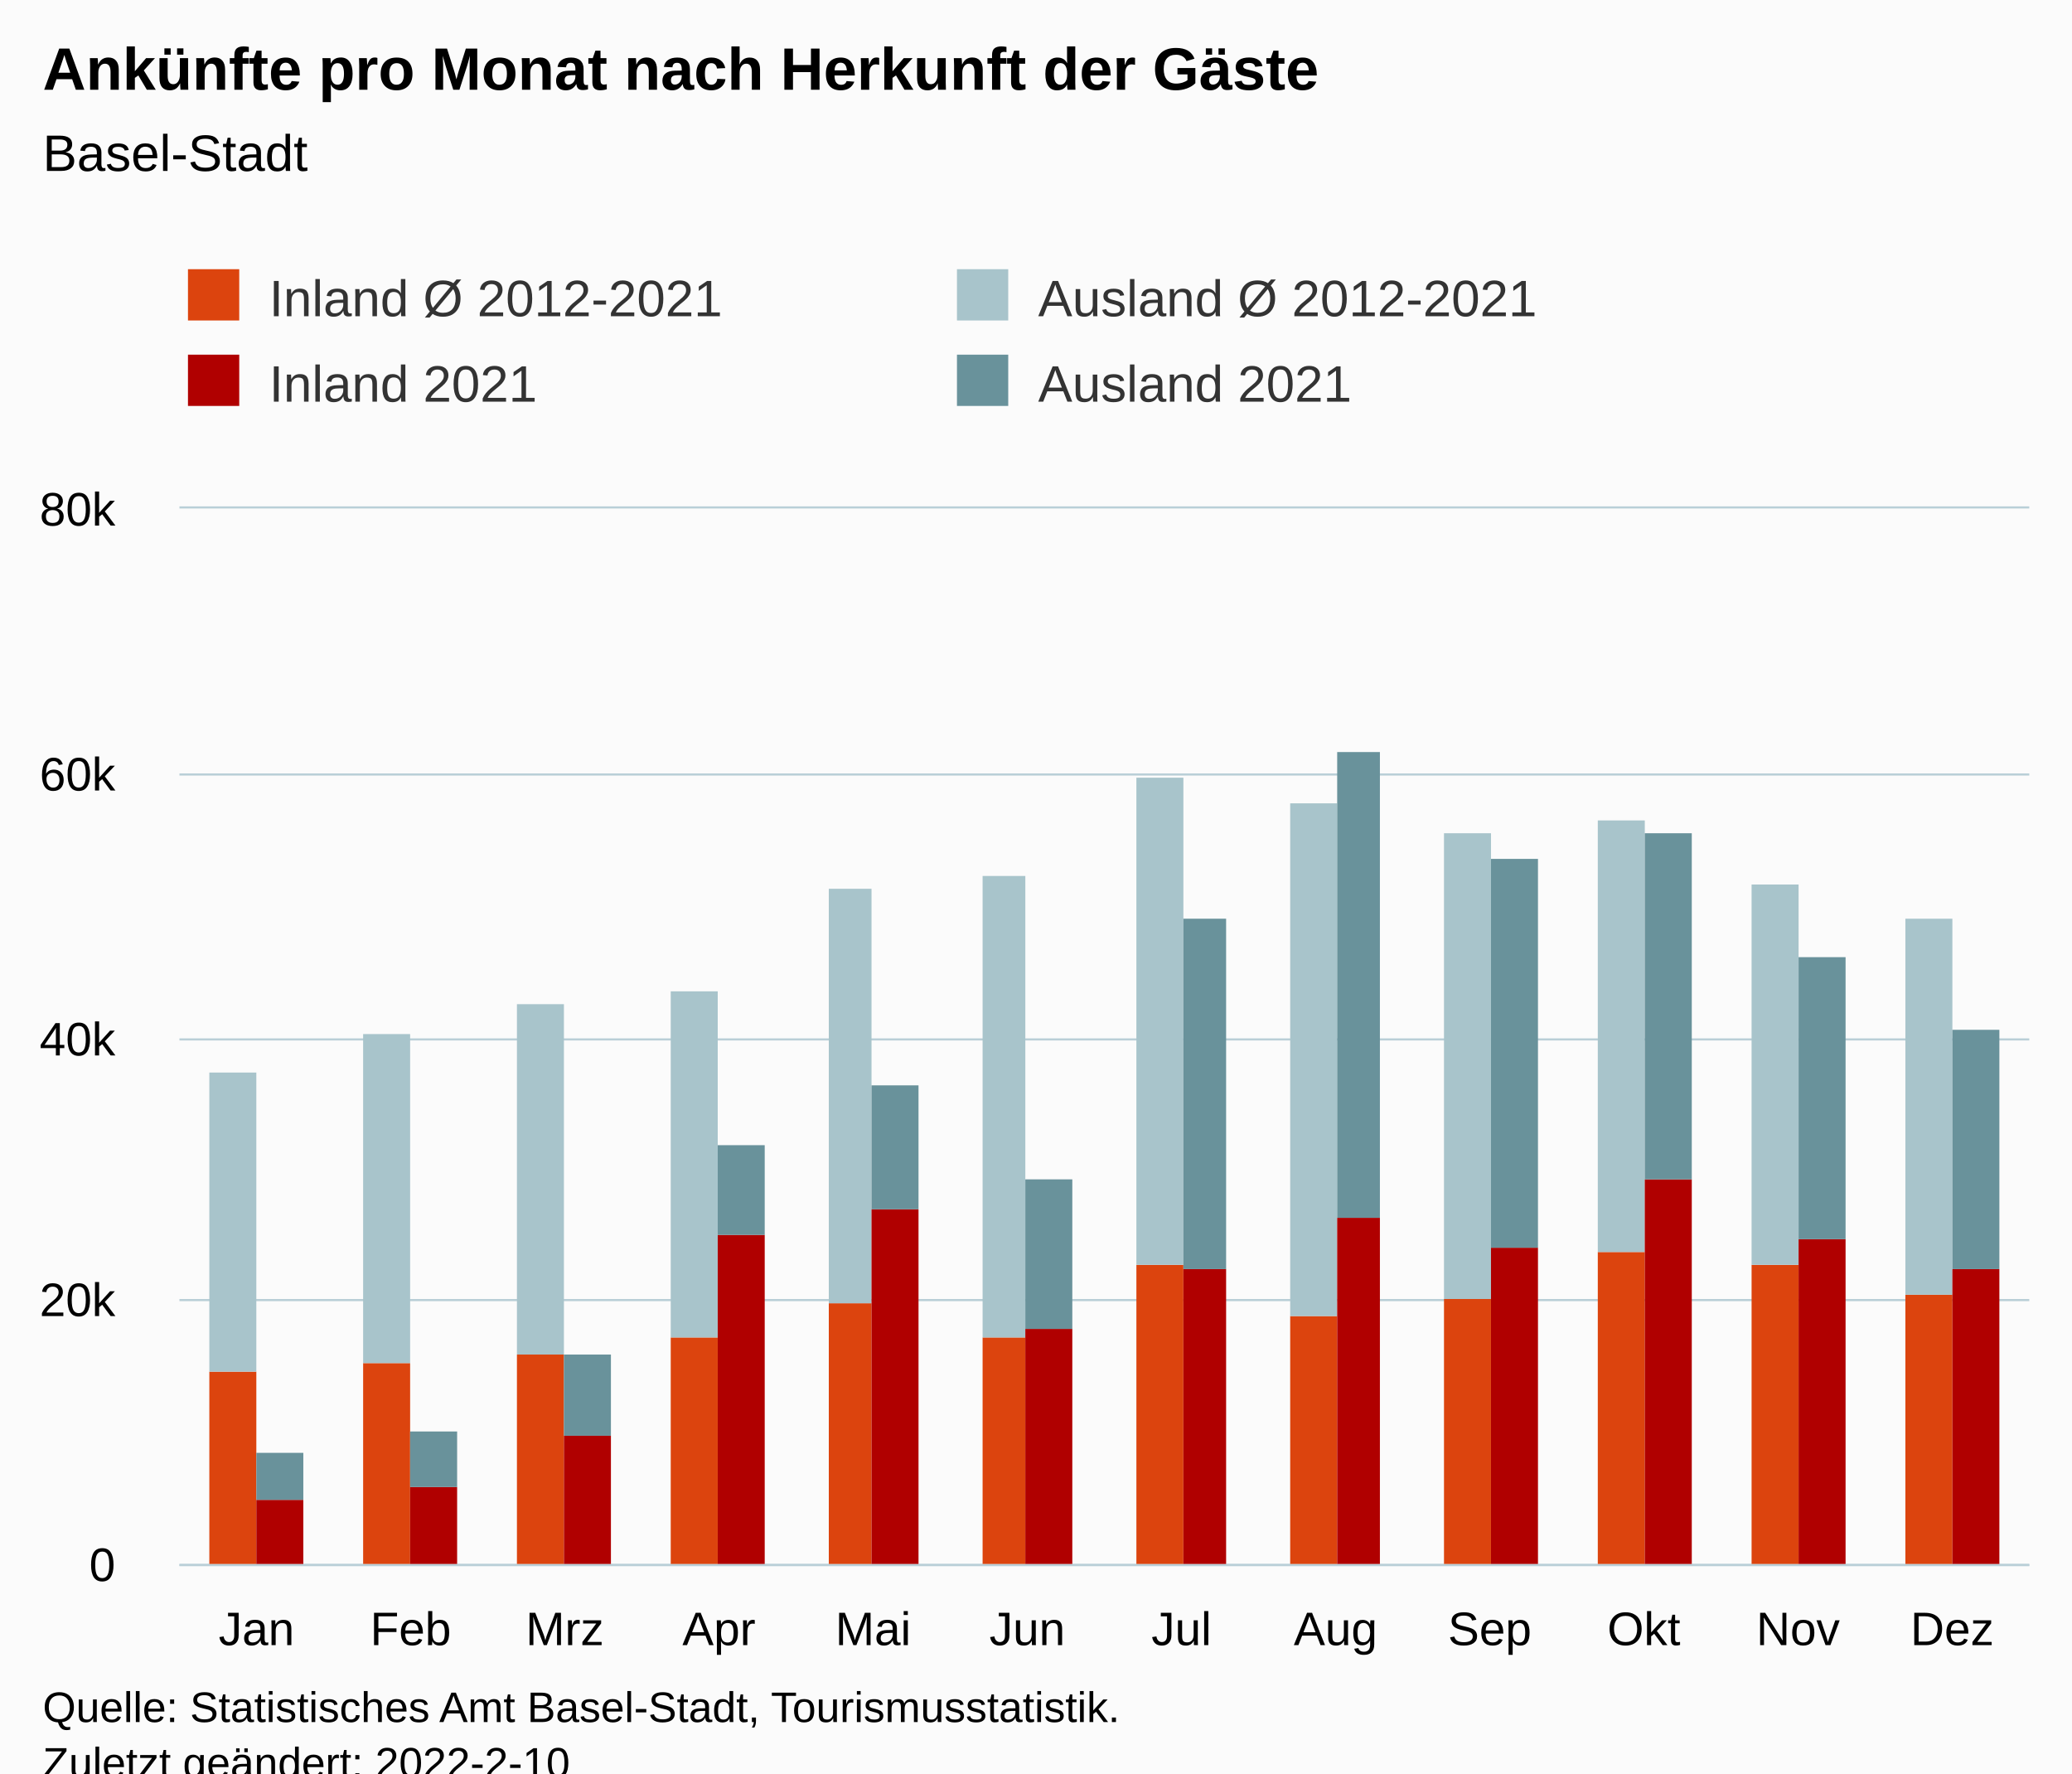
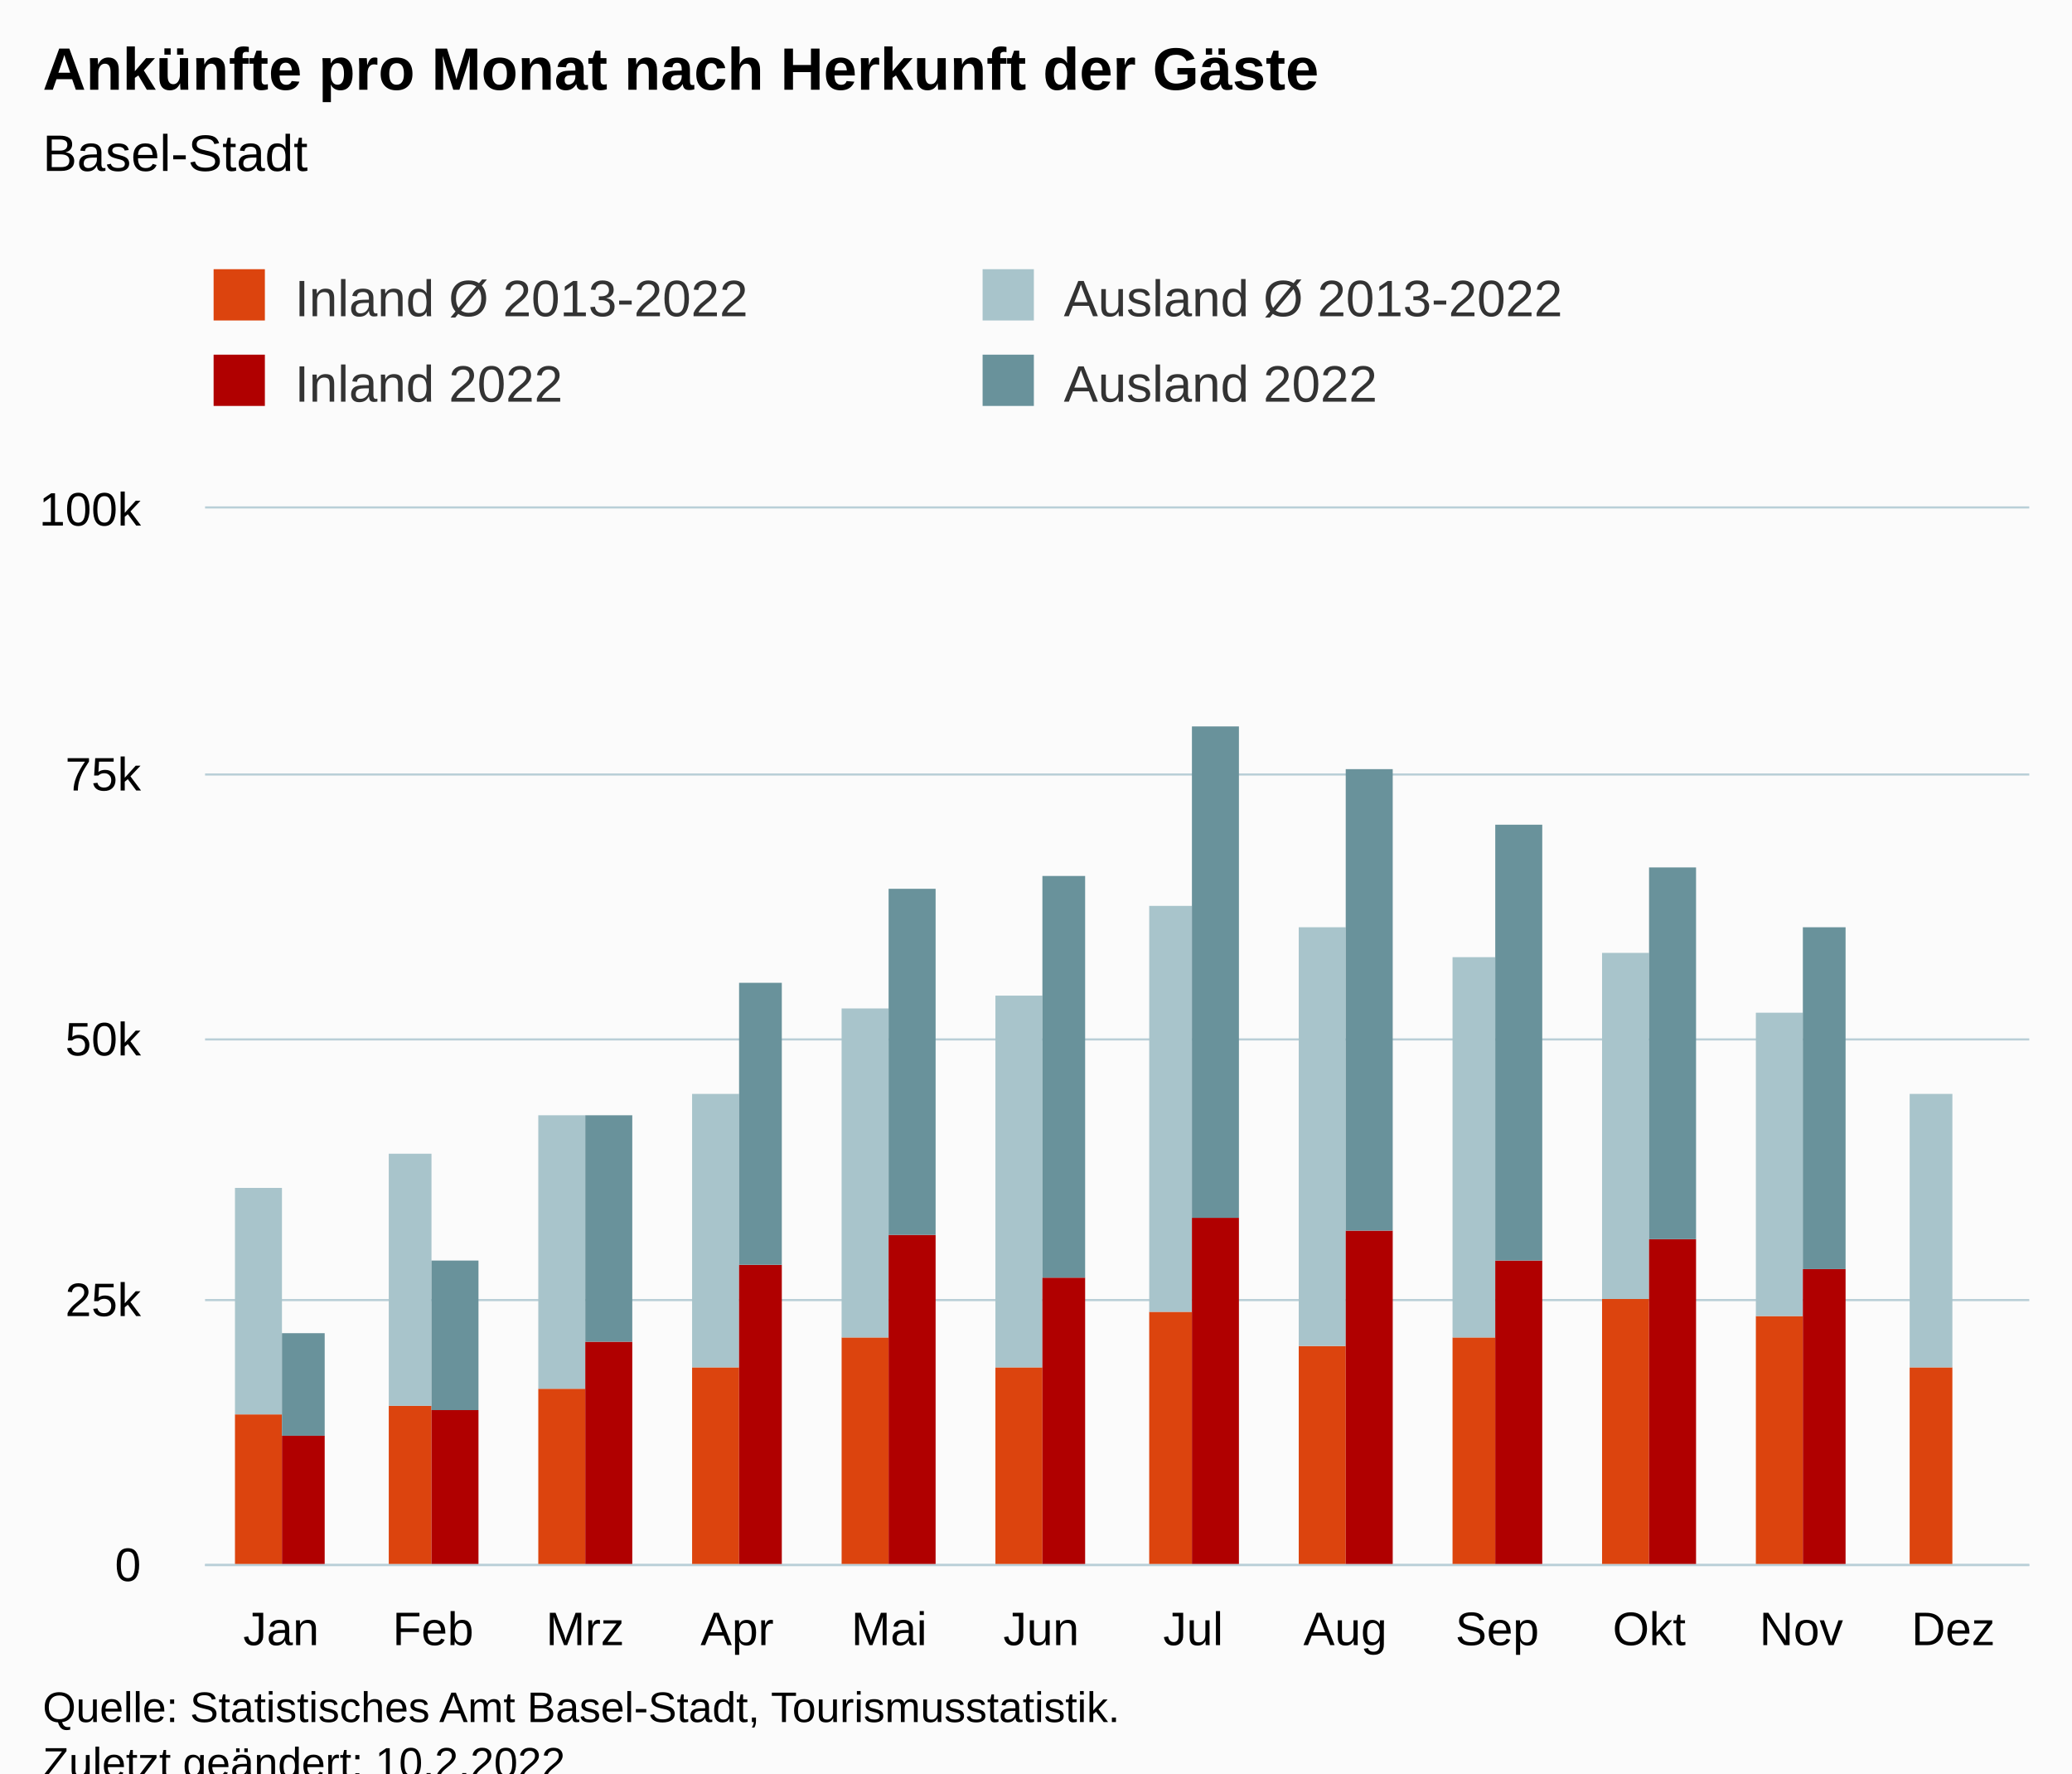
<svg xmlns="http://www.w3.org/2000/svg" version="1.1" class="highcharts-root" style="font-family:Arial;font-size:12px;" viewBox="0 0 485 415">
  <defs>
-     <clipPath id="highcharts-ub7cidi-55-">
-       <rect x="0" y="0" width="433" height="247" fill="none" />
+     <clipPath id="highcharts-j77938w-55-">
+       <rect x="0" y="0" width="427" height="247" fill="none" />
    </clipPath>
-     <clipPath id="highcharts-ub7cidi-68-">
-       <rect x="0" y="0" width="433" height="247" fill="none" />
+     <clipPath id="highcharts-j77938w-68-">
+       <rect x="0" y="0" width="427" height="247" fill="none" />
    </clipPath>
-     <clipPath id="highcharts-ub7cidi-105-">
-       <rect x="42" y="119" width="433" height="247" fill="none" />
+     <clipPath id="highcharts-j77938w-105-">
+       <rect x="48" y="119" width="427" height="247" fill="none" />
    </clipPath>
  </defs>
  <rect fill="#fbfbfb" class="highcharts-background" x="0" y="0" width="485" height="428" rx="0" ry="0" />
-   <rect fill="none" class="highcharts-plot-background" x="42" y="119" width="433" height="247" />
+   <rect fill="none" class="highcharts-plot-background" x="48" y="119" width="427" height="247" />
  <g class="highcharts-pane-group" data-z-index="0" />
  <g class="highcharts-grid highcharts-xaxis-grid" data-z-index="1">
-     <path fill="none" data-z-index="1" class="highcharts-grid-line" d="M 77.5 119 L 77.5 366" opacity="1" />
-     <path fill="none" data-z-index="1" class="highcharts-grid-line" d="M 113.5 119 L 113.5 366" opacity="1" />
-     <path fill="none" data-z-index="1" class="highcharts-grid-line" d="M 149.5 119 L 149.5 366" opacity="1" />
-     <path fill="none" data-z-index="1" class="highcharts-grid-line" d="M 185.5 119 L 185.5 366" opacity="1" />
-     <path fill="none" data-z-index="1" class="highcharts-grid-line" d="M 221.5 119 L 221.5 366" opacity="1" />
-     <path fill="none" data-z-index="1" class="highcharts-grid-line" d="M 258.5 119 L 258.5 366" opacity="1" />
-     <path fill="none" data-z-index="1" class="highcharts-grid-line" d="M 294.5 119 L 294.5 366" opacity="1" />
-     <path fill="none" data-z-index="1" class="highcharts-grid-line" d="M 330.5 119 L 330.5 366" opacity="1" />
-     <path fill="none" data-z-index="1" class="highcharts-grid-line" d="M 366.5 119 L 366.5 366" opacity="1" />
-     <path fill="none" data-z-index="1" class="highcharts-grid-line" d="M 402.5 119 L 402.5 366" opacity="1" />
+     <path fill="none" data-z-index="1" class="highcharts-grid-line" d="M 83.5 119 L 83.5 366" opacity="1" />
+     <path fill="none" data-z-index="1" class="highcharts-grid-line" d="M 118.5 119 L 118.5 366" opacity="1" />
+     <path fill="none" data-z-index="1" class="highcharts-grid-line" d="M 154.5 119 L 154.5 366" opacity="1" />
+     <path fill="none" data-z-index="1" class="highcharts-grid-line" d="M 189.5 119 L 189.5 366" opacity="1" />
+     <path fill="none" data-z-index="1" class="highcharts-grid-line" d="M 225.5 119 L 225.5 366" opacity="1" />
+     <path fill="none" data-z-index="1" class="highcharts-grid-line" d="M 261.5 119 L 261.5 366" opacity="1" />
+     <path fill="none" data-z-index="1" class="highcharts-grid-line" d="M 296.5 119 L 296.5 366" opacity="1" />
+     <path fill="none" data-z-index="1" class="highcharts-grid-line" d="M 332.5 119 L 332.5 366" opacity="1" />
+     <path fill="none" data-z-index="1" class="highcharts-grid-line" d="M 367.5 119 L 367.5 366" opacity="1" />
+     <path fill="none" data-z-index="1" class="highcharts-grid-line" d="M 403.5 119 L 403.5 366" opacity="1" />
    <path fill="none" data-z-index="1" class="highcharts-grid-line" d="M 438.5 119 L 438.5 366" opacity="1" />
    <path fill="none" data-z-index="1" class="highcharts-grid-line" d="M 474.5 119 L 474.5 366" opacity="1" />
-     <path fill="none" data-z-index="1" class="highcharts-grid-line" d="M 41.5 119 L 41.5 366" opacity="1" />
+     <path fill="none" data-z-index="1" class="highcharts-grid-line" d="M 47.5 119 L 47.5 366" opacity="1" />
  </g>
  <g class="highcharts-grid highcharts-yaxis-grid" data-z-index="1">
-     <path fill="none" stroke="#B9CFD7" stroke-width="0.5" data-z-index="1" class="highcharts-grid-line" d="M 42 366.25 L 475 366.25" opacity="1" />
-     <path fill="none" stroke="#B9CFD7" stroke-width="0.5" data-z-index="1" class="highcharts-grid-line" d="M 42 304.25 L 475 304.25" opacity="1" />
-     <path fill="none" stroke="#B9CFD7" stroke-width="0.5" data-z-index="1" class="highcharts-grid-line" d="M 42 243.25 L 475 243.25" opacity="1" />
-     <path fill="none" stroke="#B9CFD7" stroke-width="0.5" data-z-index="1" class="highcharts-grid-line" d="M 42 181.25 L 475 181.25" opacity="1" />
-     <path fill="none" stroke="#B9CFD7" stroke-width="0.5" data-z-index="1" class="highcharts-grid-line" d="M 42 118.75 L 475 118.75" opacity="1" />
+     <path fill="none" stroke="#B9CFD7" stroke-width="0.5" data-z-index="1" class="highcharts-grid-line" d="M 48 366.25 L 475 366.25" opacity="1" />
+     <path fill="none" stroke="#B9CFD7" stroke-width="0.5" data-z-index="1" class="highcharts-grid-line" d="M 48 304.25 L 475 304.25" opacity="1" />
+     <path fill="none" stroke="#B9CFD7" stroke-width="0.5" data-z-index="1" class="highcharts-grid-line" d="M 48 243.25 L 475 243.25" opacity="1" />
+     <path fill="none" stroke="#B9CFD7" stroke-width="0.5" data-z-index="1" class="highcharts-grid-line" d="M 48 181.25 L 475 181.25" opacity="1" />
+     <path fill="none" stroke="#B9CFD7" stroke-width="0.5" data-z-index="1" class="highcharts-grid-line" d="M 48 118.75 L 475 118.75" opacity="1" />
  </g>
-   <rect fill="none" class="highcharts-plot-border" data-z-index="1" x="42" y="119" width="433" height="247" />
+   <rect fill="none" class="highcharts-plot-border" data-z-index="1" x="48" y="119" width="427" height="247" />
  <g class="highcharts-axis highcharts-xaxis" data-z-index="2">
-     <path fill="none" class="highcharts-axis-line" stroke="#B9CFD7" stroke-width="0.5" data-z-index="7" d="M 42 366.25 L 475 366.25" />
+     <path fill="none" class="highcharts-axis-line" stroke="#B9CFD7" stroke-width="0.5" data-z-index="7" d="M 48 366.25 L 475 366.25" />
  </g>
  <g class="highcharts-axis highcharts-yaxis" data-z-index="2">
-     <path fill="none" class="highcharts-axis-line" data-z-index="7" d="M 42 119 L 42 366" />
+     <path fill="none" class="highcharts-axis-line" data-z-index="7" d="M 48 119 L 48 366" />
  </g>
  <g class="highcharts-series-group" data-z-index="3">
-     <g class="highcharts-series highcharts-series-0 highcharts-column-series" data-z-index="0.1" opacity="1" transform="translate(42,119) scale(1 1)" clip-path="url(#highcharts-ub7cidi-68-)">
-       <rect x="7" y="202" width="11" height="46" fill="rgb(220, 68, 14)" opacity="1" class="highcharts-point" />
-       <rect x="43" y="200" width="11" height="48" fill="rgb(220, 68, 14)" opacity="1" class="highcharts-point" />
-       <rect x="79" y="198" width="11" height="50" fill="rgb(220, 68, 14)" opacity="1" class="highcharts-point" />
-       <rect x="115" y="194" width="11" height="54" fill="rgb(220, 68, 14)" opacity="1" class="highcharts-point" />
-       <rect x="152" y="186" width="10" height="62" fill="rgb(220, 68, 14)" opacity="1" class="highcharts-point" />
-       <rect x="188" y="194" width="10" height="54" fill="rgb(220, 68, 14)" opacity="1" class="highcharts-point" />
-       <rect x="224" y="177" width="11" height="71" fill="rgb(220, 68, 14)" opacity="1" class="highcharts-point" />
-       <rect x="260" y="189" width="11" height="59" fill="rgb(220, 68, 14)" opacity="1" class="highcharts-point" />
-       <rect x="296" y="185" width="11" height="63" fill="rgb(220, 68, 14)" opacity="1" class="highcharts-point" />
-       <rect x="332" y="174" width="11" height="74" fill="rgb(220, 68, 14)" opacity="1" class="highcharts-point" />
-       <rect x="368" y="177" width="11" height="71" fill="rgb(220, 68, 14)" opacity="1" class="highcharts-point" />
-       <rect x="404" y="184" width="11" height="64" fill="rgb(220, 68, 14)" opacity="1" class="highcharts-point" />
+     <g class="highcharts-series highcharts-series-0 highcharts-column-series" data-z-index="0.1" opacity="1" transform="translate(48,119) scale(1 1)" clip-path="url(#highcharts-j77938w-68-)">
+       <rect x="7" y="212" width="11" height="36" fill="rgb(220, 68, 14)" opacity="1" class="highcharts-point" />
+       <rect x="43" y="210" width="10" height="38" fill="rgb(220, 68, 14)" opacity="1" class="highcharts-point" />
+       <rect x="78" y="206" width="11" height="42" fill="rgb(220, 68, 14)" opacity="1" class="highcharts-point" />
+       <rect x="114" y="201" width="11" height="47" fill="rgb(220, 68, 14)" opacity="1" class="highcharts-point" />
+       <rect x="149" y="194" width="11" height="54" fill="rgb(220, 68, 14)" opacity="1" class="highcharts-point" />
+       <rect x="185" y="201" width="11" height="47" fill="rgb(220, 68, 14)" opacity="1" class="highcharts-point" />
+       <rect x="221" y="188" width="10" height="60" fill="rgb(220, 68, 14)" opacity="1" class="highcharts-point" />
+       <rect x="256" y="196" width="11" height="52" fill="rgb(220, 68, 14)" opacity="1" class="highcharts-point" />
+       <rect x="292" y="194" width="10" height="54" fill="rgb(220, 68, 14)" opacity="1" class="highcharts-point" />
+       <rect x="327" y="185" width="11" height="63" fill="rgb(220, 68, 14)" opacity="1" class="highcharts-point" />
+       <rect x="363" y="189" width="11" height="59" fill="rgb(220, 68, 14)" opacity="1" class="highcharts-point" />
+       <rect x="399" y="201" width="10" height="47" fill="rgb(220, 68, 14)" opacity="1" class="highcharts-point" />
    </g>
-     <g class="highcharts-markers highcharts-series-0 highcharts-column-series" data-z-index="0.1" opacity="1" transform="translate(42,119) scale(1 1)" clip-path="none" />
-     <g class="highcharts-series highcharts-series-1 highcharts-column-series" data-z-index="0.1" opacity="1" transform="translate(42,119) scale(1 1)" clip-path="url(#highcharts-ub7cidi-68-)">
-       <rect x="7" y="132" width="11" height="70" fill="rgb(168, 196, 203)" opacity="1" class="highcharts-point" />
-       <rect x="43" y="123" width="11" height="77" fill="rgb(168, 196, 203)" opacity="1" class="highcharts-point" />
-       <rect x="79" y="116" width="11" height="82" fill="rgb(168, 196, 203)" opacity="1" class="highcharts-point" />
-       <rect x="115" y="113" width="11" height="81" fill="rgb(168, 196, 203)" opacity="1" class="highcharts-point" />
-       <rect x="152" y="89" width="10" height="97" fill="rgb(168, 196, 203)" opacity="1" class="highcharts-point" />
-       <rect x="188" y="86" width="10" height="108" fill="rgb(168, 196, 203)" opacity="1" class="highcharts-point" />
-       <rect x="224" y="63" width="11" height="114" fill="rgb(168, 196, 203)" opacity="1" class="highcharts-point" />
-       <rect x="260" y="69" width="11" height="120" fill="rgb(168, 196, 203)" opacity="1" class="highcharts-point" />
-       <rect x="296" y="76" width="11" height="109" fill="rgb(168, 196, 203)" opacity="1" class="highcharts-point" />
-       <rect x="332" y="73" width="11" height="101" fill="rgb(168, 196, 203)" opacity="1" class="highcharts-point" />
-       <rect x="368" y="88" width="11" height="89" fill="rgb(168, 196, 203)" opacity="1" class="highcharts-point" />
-       <rect x="404" y="96" width="11" height="88" fill="rgb(168, 196, 203)" opacity="1" class="highcharts-point" />
+     <g class="highcharts-markers highcharts-series-0 highcharts-column-series" data-z-index="0.1" opacity="1" transform="translate(48,119) scale(1 1)" clip-path="none" />
+     <g class="highcharts-series highcharts-series-1 highcharts-column-series" data-z-index="0.1" opacity="1" transform="translate(48,119) scale(1 1)" clip-path="url(#highcharts-j77938w-68-)">
+       <rect x="7" y="159" width="11" height="53" fill="rgb(168, 196, 203)" opacity="1" class="highcharts-point" />
+       <rect x="43" y="151" width="10" height="59" fill="rgb(168, 196, 203)" opacity="1" class="highcharts-point" />
+       <rect x="78" y="142" width="11" height="64" fill="rgb(168, 196, 203)" opacity="1" class="highcharts-point" />
+       <rect x="114" y="137" width="11" height="64" fill="rgb(168, 196, 203)" opacity="1" class="highcharts-point" />
+       <rect x="149" y="117" width="11" height="77" fill="rgb(168, 196, 203)" opacity="1" class="highcharts-point" />
+       <rect x="185" y="114" width="11" height="87" fill="rgb(168, 196, 203)" opacity="1" class="highcharts-point" />
+       <rect x="221" y="93" width="10" height="95" fill="rgb(168, 196, 203)" opacity="1" class="highcharts-point" />
+       <rect x="256" y="98" width="11" height="98" fill="rgb(168, 196, 203)" opacity="1" class="highcharts-point" />
+       <rect x="292" y="105" width="10" height="89" fill="rgb(168, 196, 203)" opacity="1" class="highcharts-point" />
+       <rect x="327" y="104" width="11" height="81" fill="rgb(168, 196, 203)" opacity="1" class="highcharts-point" />
+       <rect x="363" y="118" width="11" height="71" fill="rgb(168, 196, 203)" opacity="1" class="highcharts-point" />
+       <rect x="399" y="137" width="10" height="64" fill="rgb(168, 196, 203)" opacity="1" class="highcharts-point" />
    </g>
-     <g class="highcharts-markers highcharts-series-1 highcharts-column-series" data-z-index="0.1" opacity="1" transform="translate(42,119) scale(1 1)" clip-path="none" />
-     <g class="highcharts-series highcharts-series-2 highcharts-column-series" data-z-index="0.1" opacity="1" transform="translate(42,119) scale(1 1)" clip-path="url(#highcharts-ub7cidi-68-)">
-       <rect x="18" y="232" width="11" height="16" fill="rgb(176, 0, 0)" opacity="1" class="highcharts-point" />
-       <rect x="54" y="229" width="11" height="19" fill="rgb(176, 0, 0)" opacity="1" class="highcharts-point" />
-       <rect x="90" y="217" width="11" height="31" fill="rgb(176, 0, 0)" opacity="1" class="highcharts-point" />
-       <rect x="126" y="170" width="11" height="78" fill="rgb(176, 0, 0)" opacity="1" class="highcharts-point" />
-       <rect x="162" y="164" width="11" height="84" fill="rgb(176, 0, 0)" opacity="1" class="highcharts-point" />
-       <rect x="198" y="192" width="11" height="56" fill="rgb(176, 0, 0)" opacity="1" class="highcharts-point" />
-       <rect x="235" y="178" width="10" height="70" fill="rgb(176, 0, 0)" opacity="1" class="highcharts-point" />
-       <rect x="271" y="166" width="10" height="82" fill="rgb(176, 0, 0)" opacity="1" class="highcharts-point" />
-       <rect x="307" y="173" width="11" height="75" fill="rgb(176, 0, 0)" opacity="1" class="highcharts-point" />
-       <rect x="343" y="157" width="11" height="91" fill="rgb(176, 0, 0)" opacity="1" class="highcharts-point" />
-       <rect x="379" y="171" width="11" height="77" fill="rgb(176, 0, 0)" opacity="1" class="highcharts-point" />
-       <rect x="415" y="178" width="11" height="70" fill="rgb(176, 0, 0)" opacity="1" class="highcharts-point" />
+     <g class="highcharts-markers highcharts-series-1 highcharts-column-series" data-z-index="0.1" opacity="1" transform="translate(48,119) scale(1 1)" clip-path="none" />
+     <g class="highcharts-series highcharts-series-2 highcharts-column-series" data-z-index="0.1" opacity="1" transform="translate(48,119) scale(1 1)" clip-path="url(#highcharts-j77938w-68-)">
+       <rect x="18" y="217" width="10" height="31" fill="rgb(176, 0, 0)" opacity="1" class="highcharts-point" />
+       <rect x="53" y="211" width="11" height="37" fill="rgb(176, 0, 0)" opacity="1" class="highcharts-point" />
+       <rect x="89" y="195" width="11" height="53" fill="rgb(176, 0, 0)" opacity="1" class="highcharts-point" />
+       <rect x="125" y="177" width="10" height="71" fill="rgb(176, 0, 0)" opacity="1" class="highcharts-point" />
+       <rect x="160" y="170" width="11" height="78" fill="rgb(176, 0, 0)" opacity="1" class="highcharts-point" />
+       <rect x="196" y="180" width="10" height="68" fill="rgb(176, 0, 0)" opacity="1" class="highcharts-point" />
+       <rect x="231" y="166" width="11" height="82" fill="rgb(176, 0, 0)" opacity="1" class="highcharts-point" />
+       <rect x="267" y="169" width="11" height="79" fill="rgb(176, 0, 0)" opacity="1" class="highcharts-point" />
+       <rect x="302" y="176" width="11" height="72" fill="rgb(176, 0, 0)" opacity="1" class="highcharts-point" />
+       <rect x="338" y="171" width="11" height="77" fill="rgb(176, 0, 0)" opacity="1" class="highcharts-point" />
+       <rect x="374" y="178" width="10" height="70" fill="rgb(176, 0, 0)" opacity="1" class="highcharts-point" />
    </g>
-     <g class="highcharts-markers highcharts-series-2 highcharts-column-series" data-z-index="0.1" opacity="1" transform="translate(42,119) scale(1 1)" clip-path="none" />
-     <g class="highcharts-series highcharts-series-3 highcharts-column-series" data-z-index="0.1" opacity="1" transform="translate(42,119) scale(1 1)" clip-path="url(#highcharts-ub7cidi-68-)">
-       <rect x="18" y="221" width="11" height="11" fill="rgb(105, 146, 155)" opacity="1" class="highcharts-point" />
-       <rect x="54" y="216" width="11" height="13" fill="rgb(105, 146, 155)" opacity="1" class="highcharts-point" />
-       <rect x="90" y="198" width="11" height="19" fill="rgb(105, 146, 155)" opacity="1" class="highcharts-point" />
-       <rect x="126" y="149" width="11" height="21" fill="rgb(105, 146, 155)" opacity="1" class="highcharts-point" />
-       <rect x="162" y="135" width="11" height="29" fill="rgb(105, 146, 155)" opacity="1" class="highcharts-point" />
-       <rect x="198" y="157" width="11" height="35" fill="rgb(105, 146, 155)" opacity="1" class="highcharts-point" />
-       <rect x="235" y="96" width="10" height="82" fill="rgb(105, 146, 155)" opacity="1" class="highcharts-point" />
-       <rect x="271" y="57" width="10" height="109" fill="rgb(105, 146, 155)" opacity="1" class="highcharts-point" />
-       <rect x="307" y="82" width="11" height="91" fill="rgb(105, 146, 155)" opacity="1" class="highcharts-point" />
-       <rect x="343" y="76" width="11" height="81" fill="rgb(105, 146, 155)" opacity="1" class="highcharts-point" />
-       <rect x="379" y="105" width="11" height="66" fill="rgb(105, 146, 155)" opacity="1" class="highcharts-point" />
-       <rect x="415" y="122" width="11" height="56" fill="rgb(105, 146, 155)" opacity="1" class="highcharts-point" />
+     <g class="highcharts-markers highcharts-series-2 highcharts-column-series" data-z-index="0.1" opacity="1" transform="translate(48,119) scale(1 1)" clip-path="none" />
+     <g class="highcharts-series highcharts-series-3 highcharts-column-series" data-z-index="0.1" opacity="1" transform="translate(48,119) scale(1 1)" clip-path="url(#highcharts-j77938w-68-)">
+       <rect x="18" y="193" width="10" height="24" fill="rgb(105, 146, 155)" opacity="1" class="highcharts-point" />
+       <rect x="53" y="176" width="11" height="35" fill="rgb(105, 146, 155)" opacity="1" class="highcharts-point" />
+       <rect x="89" y="142" width="11" height="53" fill="rgb(105, 146, 155)" opacity="1" class="highcharts-point" />
+       <rect x="125" y="111" width="10" height="66" fill="rgb(105, 146, 155)" opacity="1" class="highcharts-point" />
+       <rect x="160" y="89" width="11" height="81" fill="rgb(105, 146, 155)" opacity="1" class="highcharts-point" />
+       <rect x="196" y="86" width="10" height="94" fill="rgb(105, 146, 155)" opacity="1" class="highcharts-point" />
+       <rect x="231" y="51" width="11" height="115" fill="rgb(105, 146, 155)" opacity="1" class="highcharts-point" />
+       <rect x="267" y="61" width="11" height="108" fill="rgb(105, 146, 155)" opacity="1" class="highcharts-point" />
+       <rect x="302" y="74" width="11" height="102" fill="rgb(105, 146, 155)" opacity="1" class="highcharts-point" />
+       <rect x="338" y="84" width="11" height="87" fill="rgb(105, 146, 155)" opacity="1" class="highcharts-point" />
+       <rect x="374" y="98" width="10" height="80" fill="rgb(105, 146, 155)" opacity="1" class="highcharts-point" />
+       <rect x="409" y="248" width="11" height="0" fill="rgb(105, 146, 155)" opacity="1" class="highcharts-point highcharts-null-point" />
    </g>
-     <g class="highcharts-markers highcharts-series-3 highcharts-column-series" data-z-index="0.1" opacity="1" transform="translate(42,119) scale(1 1)" clip-path="none" />
+     <g class="highcharts-markers highcharts-series-3 highcharts-column-series" data-z-index="0.1" opacity="1" transform="translate(48,119) scale(1 1)" clip-path="none" />
  </g>
  <text x="10" text-anchor="start" class="highcharts-title" data-z-index="4" style="color:#000000;font-size:14px;font-weight:bold;fill:#000000;" y="21">
    <tspan>Ankünfte pro Monat nach Herkunft der Gäste</tspan>
  </text>
  <text x="10" text-anchor="start" class="highcharts-subtitle" data-z-index="4" style="color:#000000;font-size:12px;font-weight:normal;fill:#000000;" y="40">
    <tspan>Basel-Stadt</tspan>
  </text>
  <text x="10" text-anchor="start" class="highcharts-caption" data-z-index="4" style="color:#666666;fill:#666666;" y="400" />
-   <g class="highcharts-legend" data-z-index="7" transform="translate(34,56)">
+   <g class="highcharts-legend" data-z-index="7" transform="translate(40,56)">
    <rect fill="none" class="highcharts-legend-box" rx="0" ry="0" x="0" y="0" width="356" height="51" visibility="visible" />
    <g data-z-index="1">
      <g>
        <g class="highcharts-legend-item highcharts-column-series highcharts-color-undefined highcharts-series-0" data-z-index="1" transform="translate(8,3)">
          <text x="21" style="color:#333333;cursor:pointer;font-size:12px;font-weight:normal;fill:#333333;" text-anchor="start" data-z-index="2" y="15">
-             <tspan>Inland Ø 2012-2021</tspan>
+             <tspan>Inland Ø 2013-2022</tspan>
          </text>
          <rect x="2" y="4" width="12" height="12" fill="rgb(220, 68, 14)" class="highcharts-point" data-z-index="3" />
        </g>
        <g class="highcharts-legend-item highcharts-column-series highcharts-color-undefined highcharts-series-1" data-z-index="1" transform="translate(188,3)">
          <text x="21" y="15" style="color:#333333;cursor:pointer;font-size:12px;font-weight:normal;fill:#333333;" text-anchor="start" data-z-index="2">
-             <tspan>Ausland Ø 2012-2021</tspan>
+             <tspan>Ausland Ø 2013-2022</tspan>
          </text>
          <rect x="2" y="4" width="12" height="12" fill="rgb(168, 196, 203)" class="highcharts-point" data-z-index="3" />
        </g>
        <g class="highcharts-legend-item highcharts-column-series highcharts-color-undefined highcharts-series-2" data-z-index="1" transform="translate(8,23)">
          <text x="21" y="15" style="color:#333333;cursor:pointer;font-size:12px;font-weight:normal;fill:#333333;" text-anchor="start" data-z-index="2">
-             <tspan>Inland 2021</tspan>
+             <tspan>Inland 2022</tspan>
          </text>
          <rect x="2" y="4" width="12" height="12" fill="rgb(176, 0, 0)" class="highcharts-point" data-z-index="3" />
        </g>
        <g class="highcharts-legend-item highcharts-column-series highcharts-color-undefined highcharts-series-3" data-z-index="1" transform="translate(188,23)">
          <text x="21" y="15" style="color:#333333;cursor:pointer;font-size:12px;font-weight:normal;fill:#333333;" text-anchor="start" data-z-index="2">
-             <tspan>Ausland 2021</tspan>
+             <tspan>Ausland 2022</tspan>
          </text>
          <rect x="2" y="4" width="12" height="12" fill="rgb(105, 146, 155)" class="highcharts-point" data-z-index="3" />
        </g>
      </g>
    </g>
  </g>
  <g class="highcharts-axis-labels highcharts-xaxis-labels" data-z-index="7">
-     <text x="60.042" style="color:#000000;cursor:default;font-size:11px;fill:#000000;" text-anchor="middle" transform="translate(0,0)" y="385" opacity="1">Jan</text>
-     <text x="96.125" style="color:#000000;cursor:default;font-size:11px;fill:#000000;" text-anchor="middle" transform="translate(0,0)" y="385" opacity="1">Feb</text>
-     <text x="132.208" style="color:#000000;cursor:default;font-size:11px;fill:#000000;" text-anchor="middle" transform="translate(0,0)" y="385" opacity="1">Mrz</text>
-     <text x="168.292" style="color:#000000;cursor:default;font-size:11px;fill:#000000;" text-anchor="middle" transform="translate(0,0)" y="385" opacity="1">Apr</text>
-     <text x="204.375" style="color:#000000;cursor:default;font-size:11px;fill:#000000;" text-anchor="middle" transform="translate(0,0)" y="385" opacity="1">Mai</text>
-     <text x="240.458" style="color:#000000;cursor:default;font-size:11px;fill:#000000;" text-anchor="middle" transform="translate(0,0)" y="385" opacity="1">Jun</text>
-     <text x="276.542" style="color:#000000;cursor:default;font-size:11px;fill:#000000;" text-anchor="middle" transform="translate(0,0)" y="385" opacity="1">Jul</text>
-     <text x="312.625" style="color:#000000;cursor:default;font-size:11px;fill:#000000;" text-anchor="middle" transform="translate(0,0)" y="385" opacity="1">Aug</text>
-     <text x="348.708" style="color:#000000;cursor:default;font-size:11px;fill:#000000;" text-anchor="middle" transform="translate(0,0)" y="385" opacity="1">Sep</text>
-     <text x="384.792" style="color:#000000;cursor:default;font-size:11px;fill:#000000;" text-anchor="middle" transform="translate(0,0)" y="385" opacity="1">Okt</text>
-     <text x="420.875" style="color:#000000;cursor:default;font-size:11px;fill:#000000;" text-anchor="middle" transform="translate(0,0)" y="385" opacity="1">Nov</text>
-     <text x="456.958" style="color:#000000;cursor:default;font-size:11px;fill:#000000;" text-anchor="middle" transform="translate(0,0)" y="385" opacity="1">Dez</text>
+     <text x="65.792" style="color:#000000;cursor:default;font-size:11px;fill:#000000;" text-anchor="middle" transform="translate(0,0)" y="385" opacity="1">Jan</text>
+     <text x="101.375" style="color:#000000;cursor:default;font-size:11px;fill:#000000;" text-anchor="middle" transform="translate(0,0)" y="385" opacity="1">Feb</text>
+     <text x="136.958" style="color:#000000;cursor:default;font-size:11px;fill:#000000;" text-anchor="middle" transform="translate(0,0)" y="385" opacity="1">Mrz</text>
+     <text x="172.542" style="color:#000000;cursor:default;font-size:11px;fill:#000000;" text-anchor="middle" transform="translate(0,0)" y="385" opacity="1">Apr</text>
+     <text x="208.125" style="color:#000000;cursor:default;font-size:11px;fill:#000000;" text-anchor="middle" transform="translate(0,0)" y="385" opacity="1">Mai</text>
+     <text x="243.708" style="color:#000000;cursor:default;font-size:11px;fill:#000000;" text-anchor="middle" transform="translate(0,0)" y="385" opacity="1">Jun</text>
+     <text x="279.292" style="color:#000000;cursor:default;font-size:11px;fill:#000000;" text-anchor="middle" transform="translate(0,0)" y="385" opacity="1">Jul</text>
+     <text x="314.875" style="color:#000000;cursor:default;font-size:11px;fill:#000000;" text-anchor="middle" transform="translate(0,0)" y="385" opacity="1">Aug</text>
+     <text x="350.458" style="color:#000000;cursor:default;font-size:11px;fill:#000000;" text-anchor="middle" transform="translate(0,0)" y="385" opacity="1">Sep</text>
+     <text x="386.042" style="color:#000000;cursor:default;font-size:11px;fill:#000000;" text-anchor="middle" transform="translate(0,0)" y="385" opacity="1">Okt</text>
+     <text x="421.625" style="color:#000000;cursor:default;font-size:11px;fill:#000000;" text-anchor="middle" transform="translate(0,0)" y="385" opacity="1">Nov</text>
+     <text x="457.208" style="color:#000000;cursor:default;font-size:11px;fill:#000000;" text-anchor="middle" transform="translate(0,0)" y="385" opacity="1">Dez</text>
  </g>
  <g class="highcharts-axis-labels highcharts-yaxis-labels" data-z-index="7">
-     <text x="27" style="color:#000000;cursor:default;font-size:11px;fill:#000000;" text-anchor="end" transform="translate(0,0)" y="370" opacity="1">0</text>
-     <text x="27" style="color:#000000;cursor:default;font-size:11px;fill:#000000;" text-anchor="end" transform="translate(0,0)" y="308" opacity="1">20k</text>
-     <text x="27" style="color:#000000;cursor:default;font-size:11px;fill:#000000;" text-anchor="end" transform="translate(0,0)" y="247" opacity="1">40k</text>
-     <text x="27" style="color:#000000;cursor:default;font-size:11px;fill:#000000;" text-anchor="end" transform="translate(0,0)" y="185" opacity="1">60k</text>
-     <text x="27" style="color:#000000;cursor:default;font-size:11px;fill:#000000;" text-anchor="end" transform="translate(0,0)" y="123" opacity="1">80k</text>
+     <text x="33" style="color:#000000;cursor:default;font-size:11px;fill:#000000;" text-anchor="end" transform="translate(0,0)" y="370" opacity="1">0</text>
+     <text x="33" style="color:#000000;cursor:default;font-size:11px;fill:#000000;" text-anchor="end" transform="translate(0,0)" y="308" opacity="1">25k</text>
+     <text x="33" style="color:#000000;cursor:default;font-size:11px;fill:#000000;" text-anchor="end" transform="translate(0,0)" y="247" opacity="1">50k</text>
+     <text x="33" style="color:#000000;cursor:default;font-size:11px;fill:#000000;" text-anchor="end" transform="translate(0,0)" y="185" opacity="1">75k</text>
+     <text x="33" style="color:#000000;cursor:default;font-size:11px;fill:#000000;" text-anchor="end" transform="translate(0,0)" y="123" opacity="1">100k</text>
  </g>
  <text x="10" class="highcharts-credits" text-anchor="start" data-z-index="8" style="cursor:default;color:#000000;font-size:10px;fill:#000000;" y="403">
    <tspan>Quelle: Statistisches Amt Basel-Stadt, Tourismusstatistik.</tspan>
-     <tspan x="10" dy="13">Zuletzt geändert: 2022-2-10</tspan>
+     <tspan x="10" dy="13">Zuletzt geändert: 10.2.2022</tspan>
  </text>
-   <g class="highcharts-control-points" data-z-index="99" clip-path="url(#highcharts-ub7cidi-105-)" />
+   <g class="highcharts-control-points" data-z-index="99" clip-path="url(#highcharts-j77938w-105-)" />
</svg>
